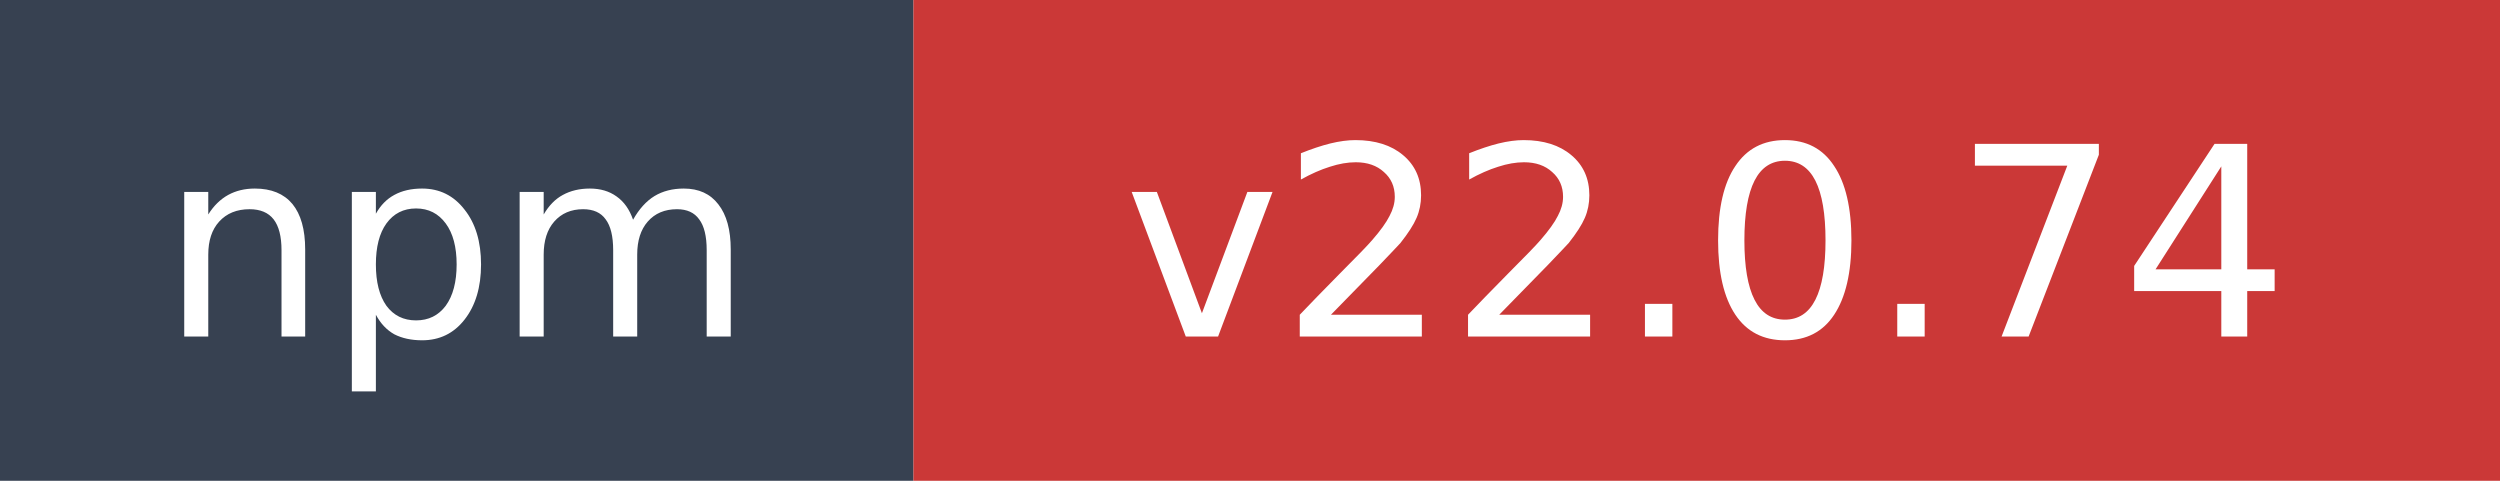
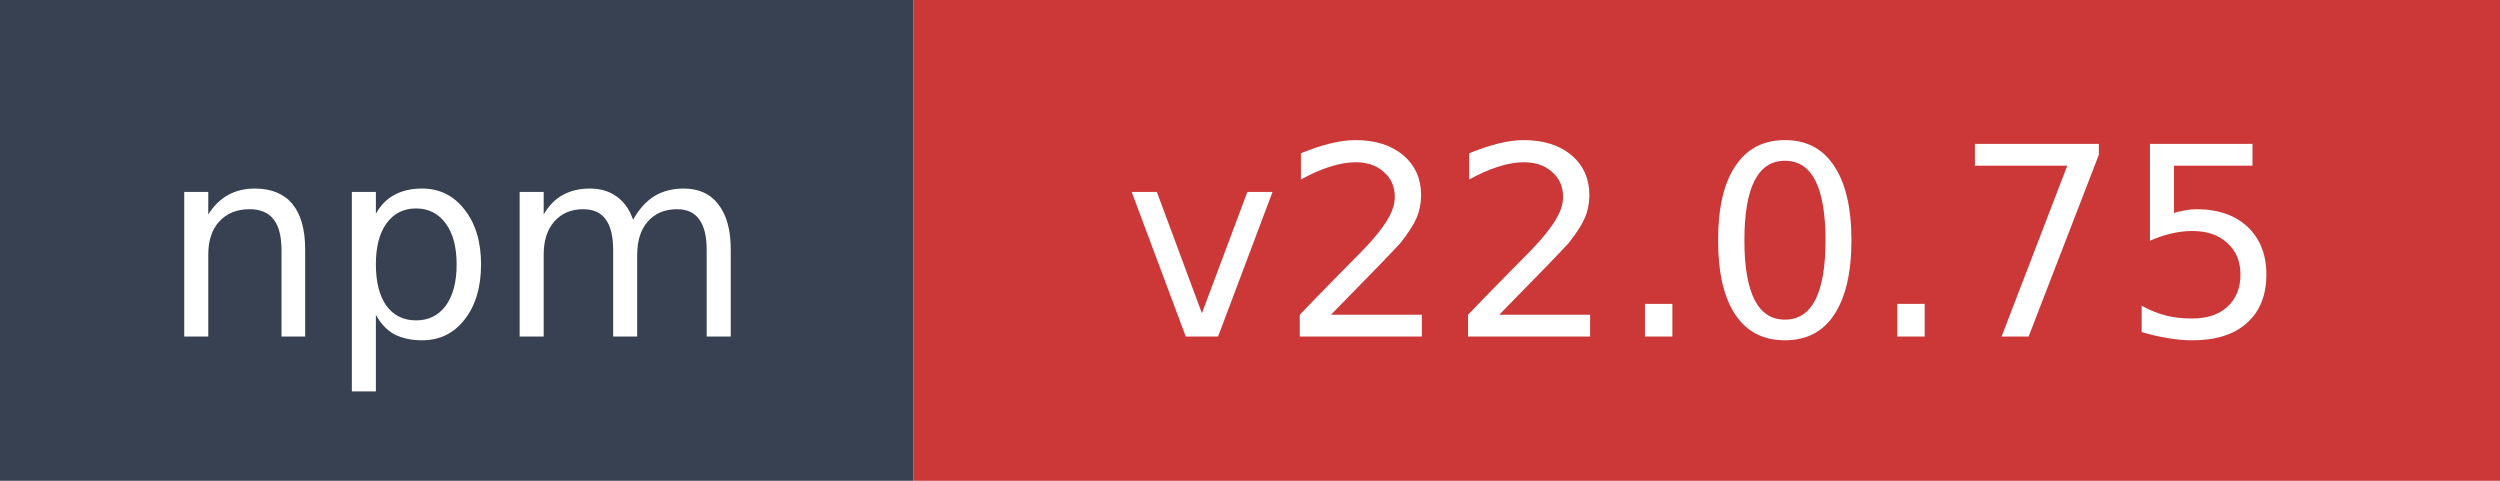
- <svg xmlns="http://www.w3.org/2000/svg" width="104" height="20" role="img" aria-label="npm: v22.0.74">
+ <svg xmlns="http://www.w3.org/2000/svg" width="104" height="20" role="img" aria-label="npm: v22.0.75">
  <rect width="38" height="20" fill="#374151" />
  <rect x="38" width="66" height="20" fill="#cb3837" />
  <text x="19" y="14" fill="#ffffff" font-family="Verdana,Geneva,DejaVu Sans,sans-serif" font-size="11" text-anchor="middle">npm</text>
-   <text x="71" y="14" fill="#ffffff" font-family="Verdana,Geneva,DejaVu Sans,sans-serif" font-size="11" text-anchor="middle">v22.0.74</text>
+   <text x="71" y="14" fill="#ffffff" font-family="Verdana,Geneva,DejaVu Sans,sans-serif" font-size="11" text-anchor="middle">v22.0.75</text>
</svg>
